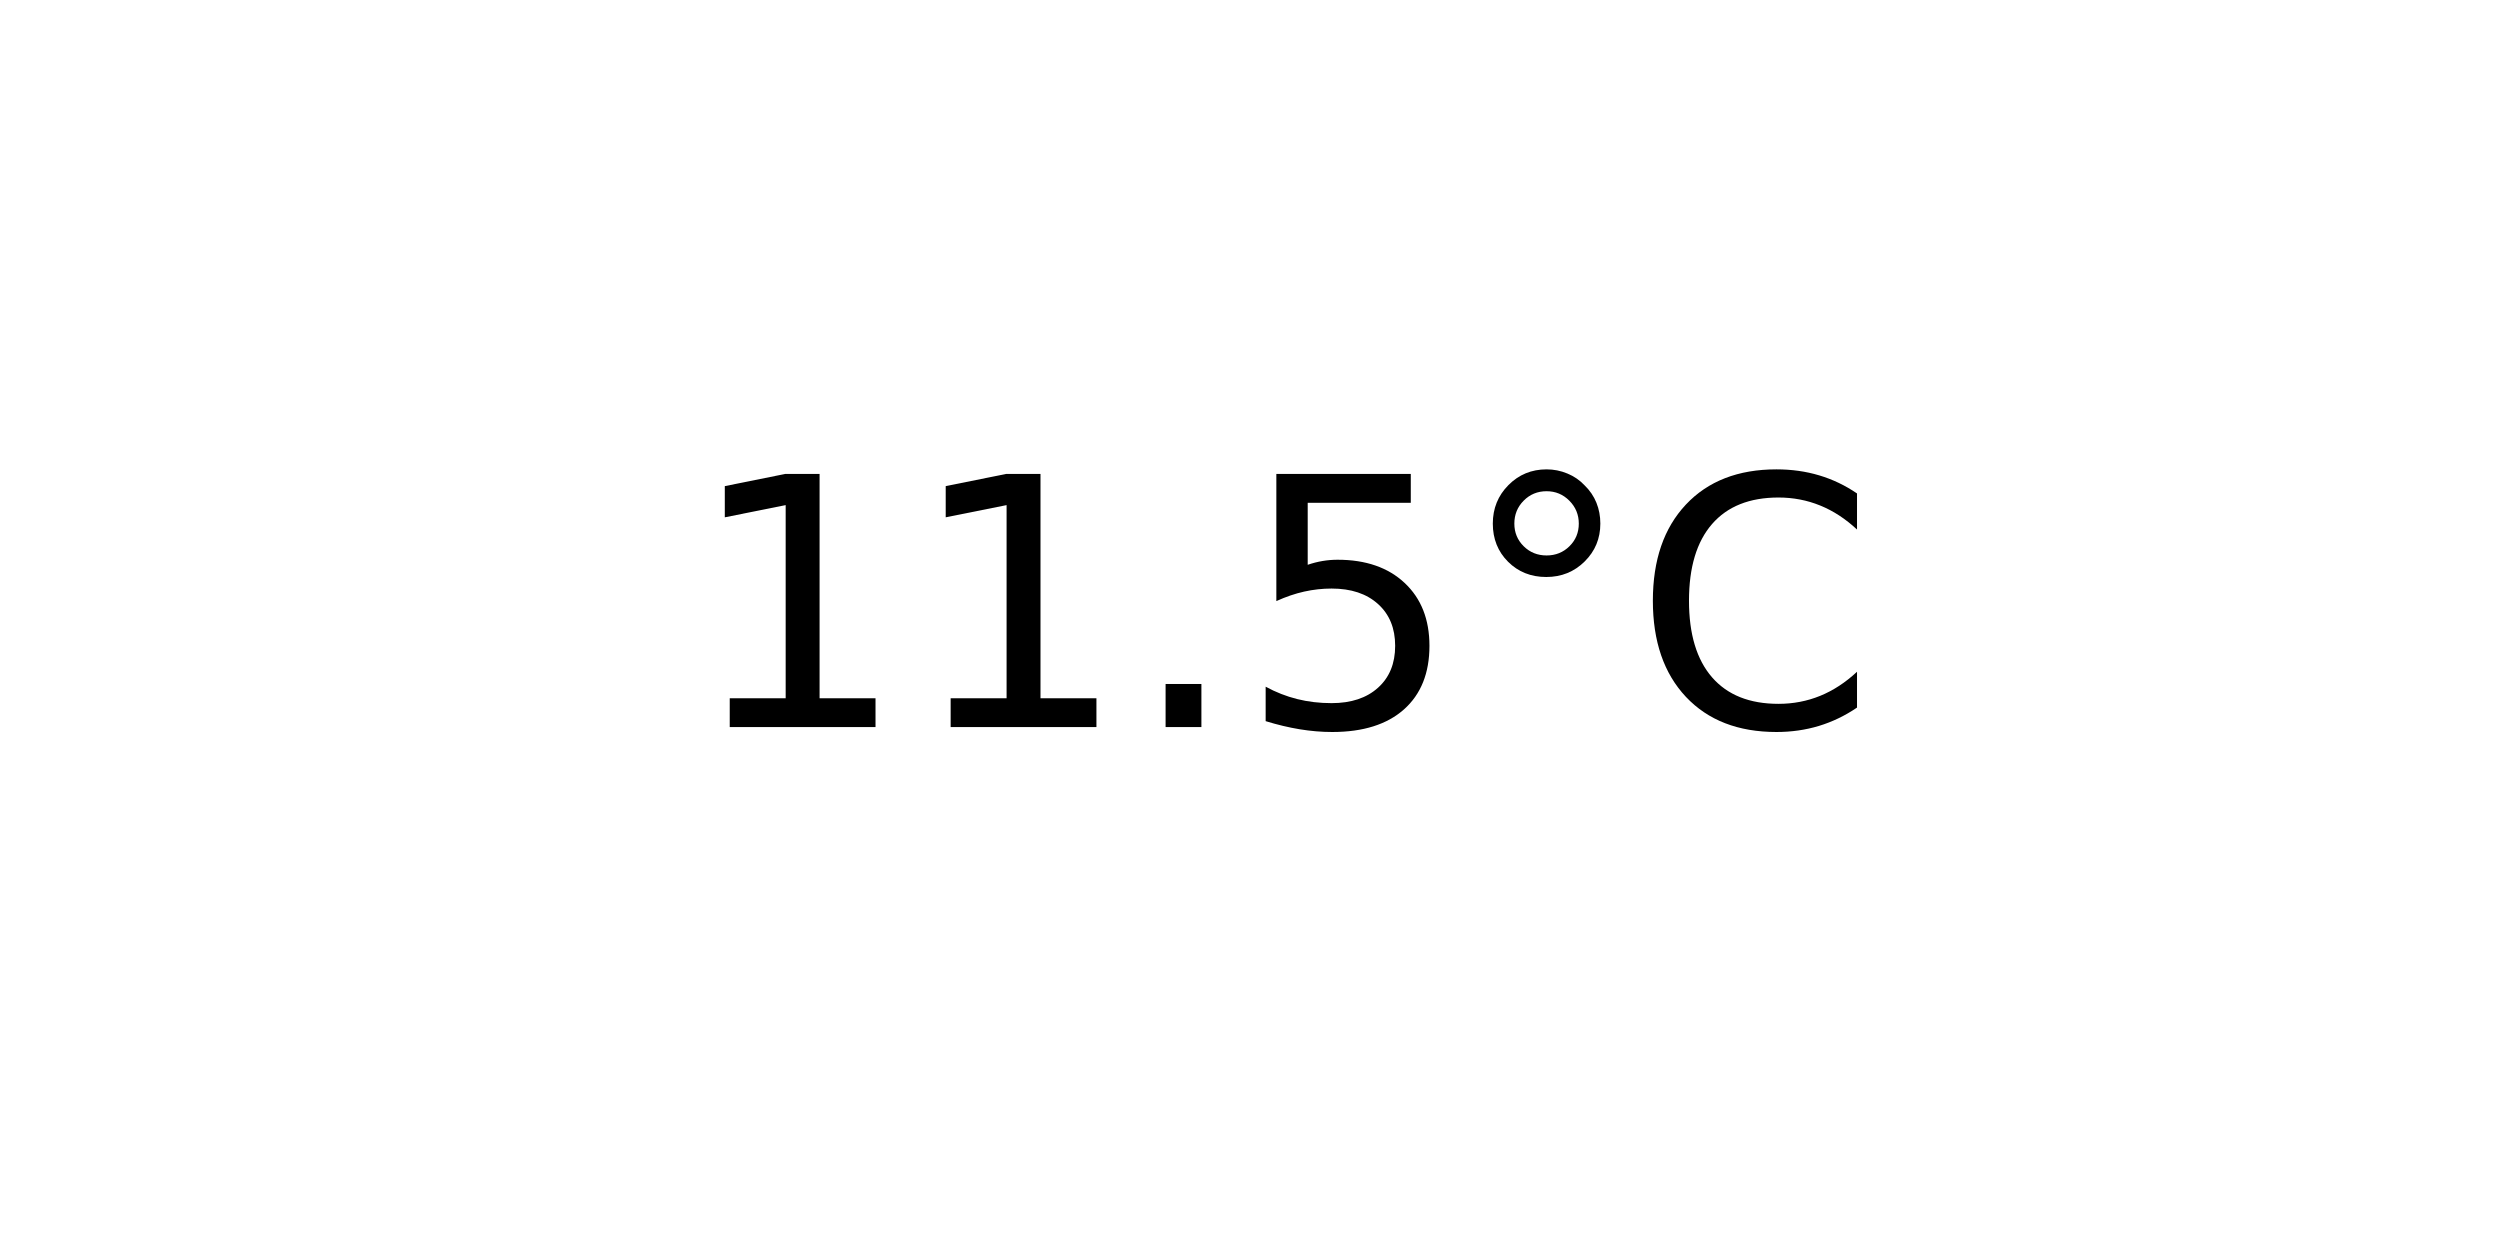
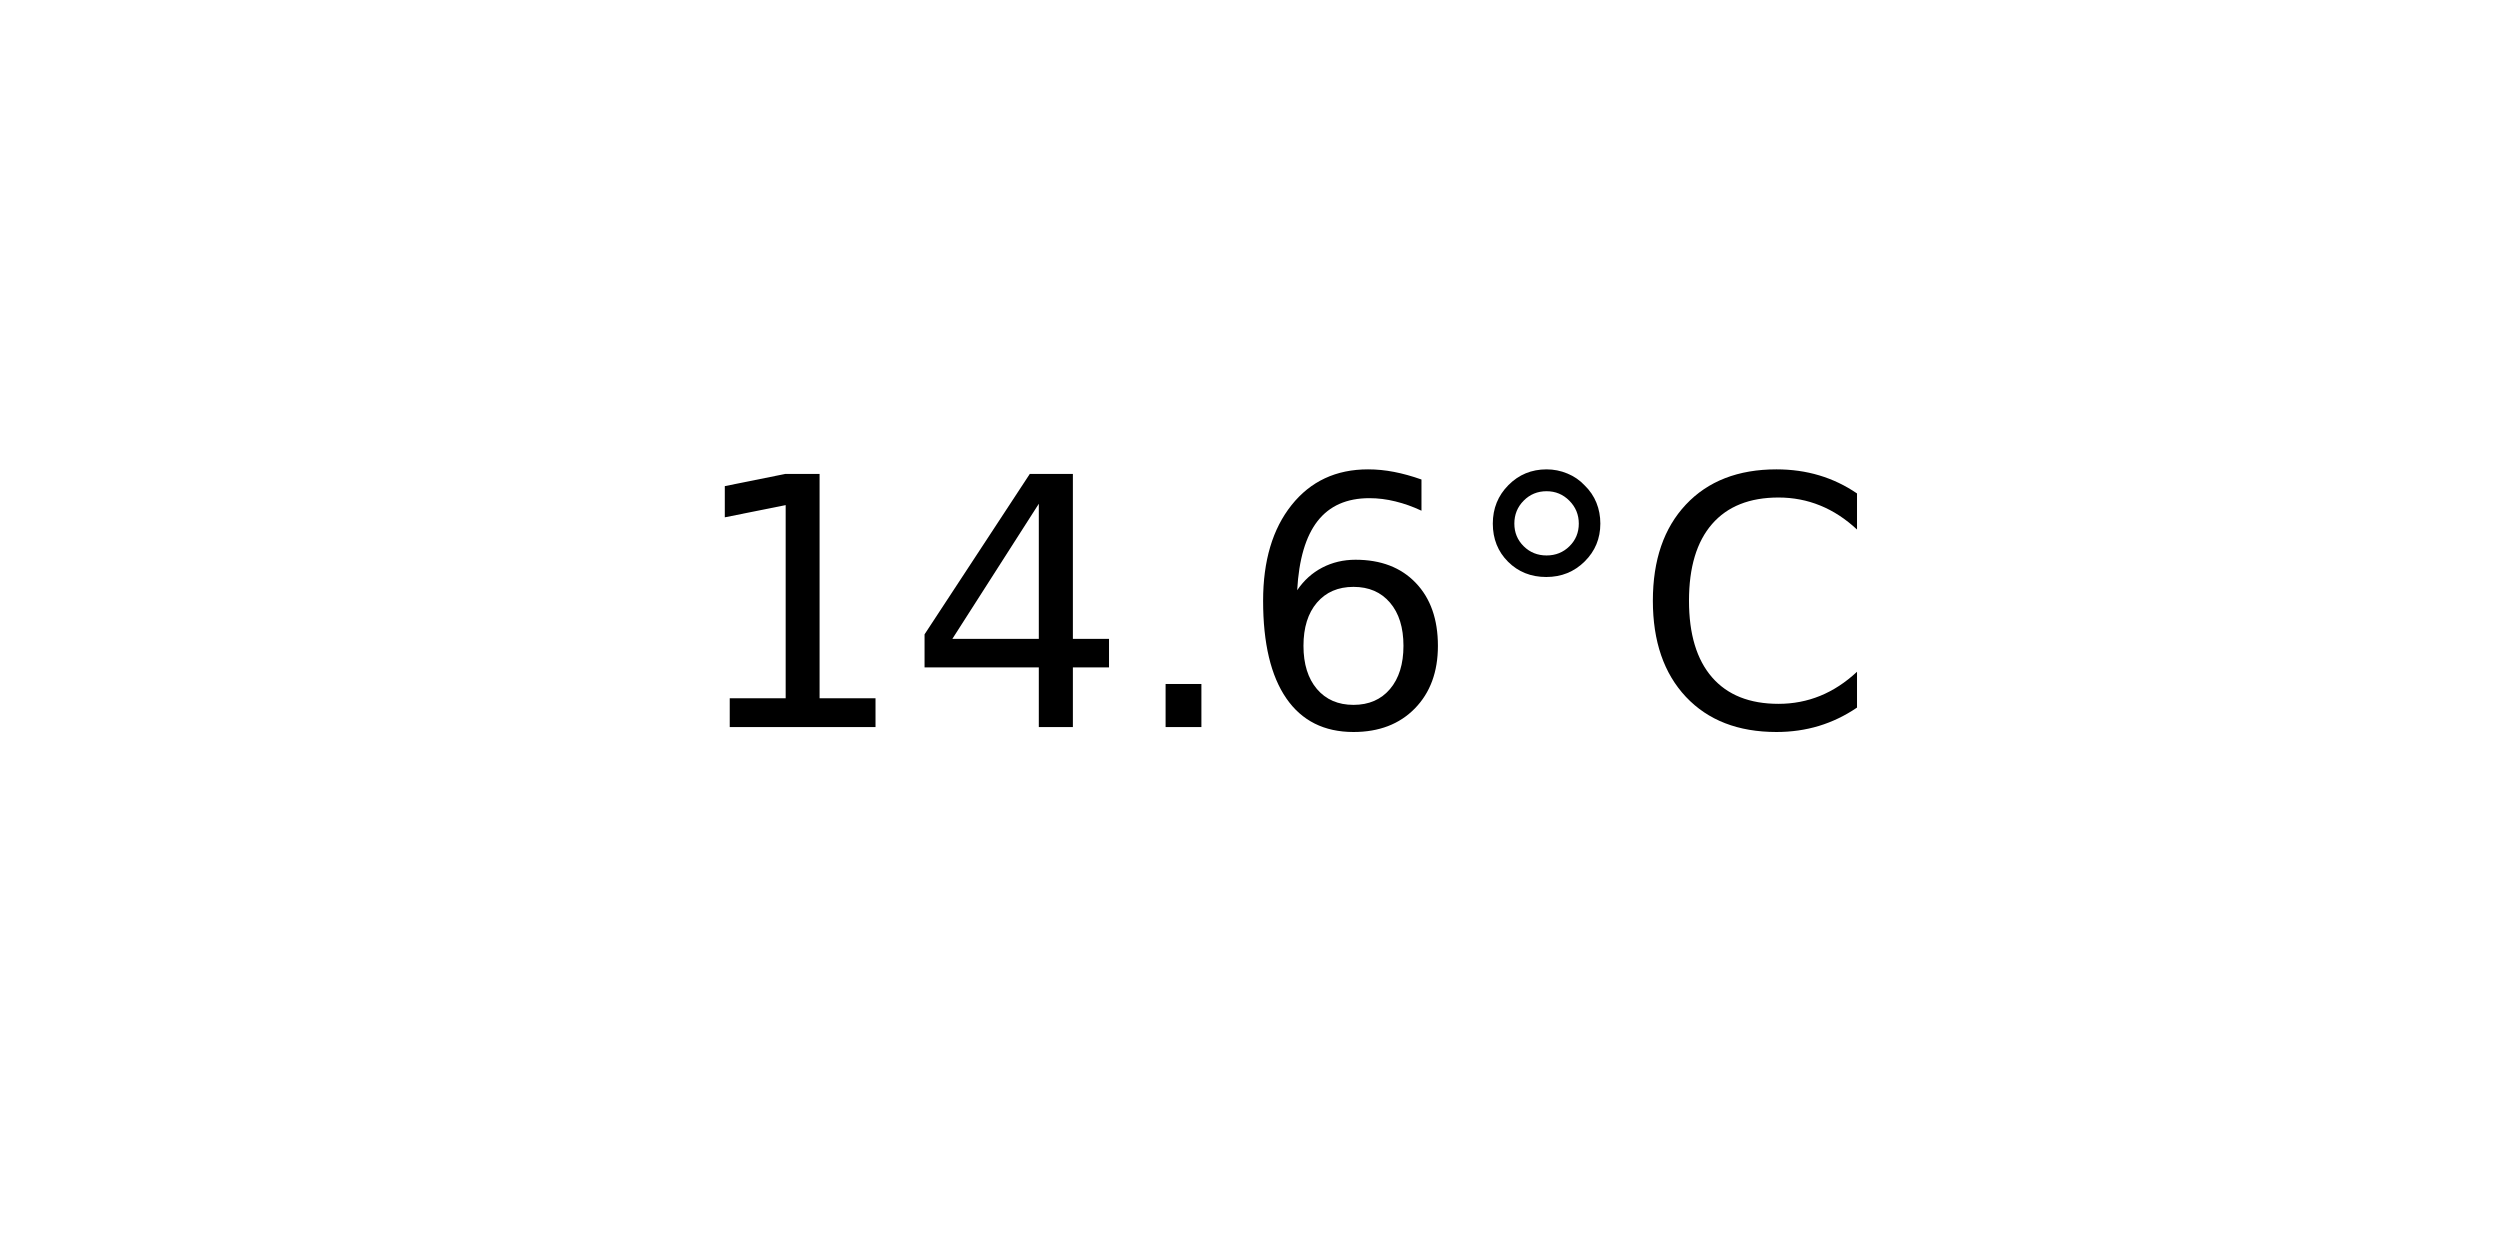
<svg xmlns="http://www.w3.org/2000/svg" xmlns:xlink="http://www.w3.org/1999/xlink" width="72pt" height="36pt" viewBox="0 0 72 36" version="1.1">
  <defs>
    <style type="text/css">*{stroke-linejoin: round; stroke-linecap: butt}</style>
  </defs>
  <g id="figure_1">
    <g id="axes_1">
      <g id="text_1">
        <g transform="translate(19.77578 20.93937) scale(0.1 -0.1)">
          <defs>
            <path id="DejaVuSans-31" d="M 794 531  L 1825 531  L 1825 4091  L 703 3866  L 703 4441  L 1819 4666  L 2450 4666  L 2450 531  L 3481 531  L 3481 0  L 794 0  L 794 531  z " transform="scale(0.015625)" />
+             <path id="DejaVuSans-34" d="M 2419 4116  L 825 1625  L 2419 1625  L 2419 4116  z M 2253 4666  L 3047 4666  L 3047 1625  L 3713 1625  L 3713 1100  L 3047 1100  L 3047 0  L 2419 0  L 2419 1100  L 313 1100  L 313 1709  L 2253 4666  z " transform="scale(0.015625)" />
            <path id="DejaVuSans-2e" d="M 684 794  L 1344 794  L 1344 0  L 684 0  L 684 794  z " transform="scale(0.015625)" />
-             <path id="DejaVuSans-35" d="M 691 4666  L 3169 4666  L 3169 4134  L 1269 4134  L 1269 2991  Q 1406 3038 1543 3061  Q 1681 3084 1819 3084  Q 2600 3084 3056 2656  Q 3513 2228 3513 1497  Q 3513 744 3044 326  Q 2575 -91 1722 -91  Q 1428 -91 1123 -41  Q 819 9 494 109  L 494 744  Q 775 591 1075 516  Q 1375 441 1709 441  Q 2250 441 2565 725  Q 2881 1009 2881 1497  Q 2881 1984 2565 2268  Q 2250 2553 1709 2553  Q 1456 2553 1204 2497  Q 953 2441 691 2322  L 691 4666  z " transform="scale(0.015625)" />
+             <path id="DejaVuSans-36" d="M 2113 2584  Q 1688 2584 1439 2293  Q 1191 2003 1191 1497  Q 1191 994 1439 701  Q 1688 409 2113 409  Q 2538 409 2786 701  Q 3034 994 3034 1497  Q 3034 2003 2786 2293  Q 2538 2584 2113 2584  z M 3366 4563  L 3366 3988  Q 3128 4100 2886 4159  Q 2644 4219 2406 4219  Q 1781 4219 1451 3797  Q 1122 3375 1075 2522  Q 1259 2794 1537 2939  Q 1816 3084 2150 3084  Q 2853 3084 3261 2657  Q 3669 2231 3669 1497  Q 3669 778 3244 343  Q 2819 -91 2113 -91  Q 1303 -91 875 529  Q 447 1150 447 2328  Q 447 3434 972 4092  Q 1497 4750 2381 4750  Q 2619 4750 2861 4703  Q 3103 4656 3366 4563  z " transform="scale(0.015625)" />
            <path id="DejaVuSans-b0" d="M 1600 4347  Q 1350 4347 1178 4173  Q 1006 4000 1006 3750  Q 1006 3503 1178 3333  Q 1350 3163 1600 3163  Q 1850 3163 2022 3333  Q 2194 3503 2194 3750  Q 2194 3997 2020 4172  Q 1847 4347 1600 4347  z M 1600 4750  Q 1800 4750 1984 4673  Q 2169 4597 2303 4453  Q 2447 4313 2519 4134  Q 2591 3956 2591 3750  Q 2591 3338 2302 3052  Q 2013 2766 1594 2766  Q 1172 2766 890 3047  Q 609 3328 609 3750  Q 609 4169 896 4459  Q 1184 4750 1600 4750  z " transform="scale(0.015625)" />
            <path id="DejaVuSans-43" d="M 4122 4306  L 4122 3641  Q 3803 3938 3442 4084  Q 3081 4231 2675 4231  Q 1875 4231 1450 3742  Q 1025 3253 1025 2328  Q 1025 1406 1450 917  Q 1875 428 2675 428  Q 3081 428 3442 575  Q 3803 722 4122 1019  L 4122 359  Q 3791 134 3420 21  Q 3050 -91 2638 -91  Q 1578 -91 968 557  Q 359 1206 359 2328  Q 359 3453 968 4101  Q 1578 4750 2638 4750  Q 3056 4750 3426 4639  Q 3797 4528 4122 4306  z " transform="scale(0.015625)" />
          </defs>
          <use xlink:href="#DejaVuSans-31" />
-           <use xlink:href="#DejaVuSans-31" x="63.623" />
+           <use xlink:href="#DejaVuSans-34" x="63.623" />
          <use xlink:href="#DejaVuSans-2e" x="127.246" />
-           <use xlink:href="#DejaVuSans-35" x="159.033" />
+           <use xlink:href="#DejaVuSans-36" x="159.033" />
          <use xlink:href="#DejaVuSans-b0" x="222.656" />
          <use xlink:href="#DejaVuSans-43" x="272.656" />
        </g>
      </g>
    </g>
  </g>
</svg>
